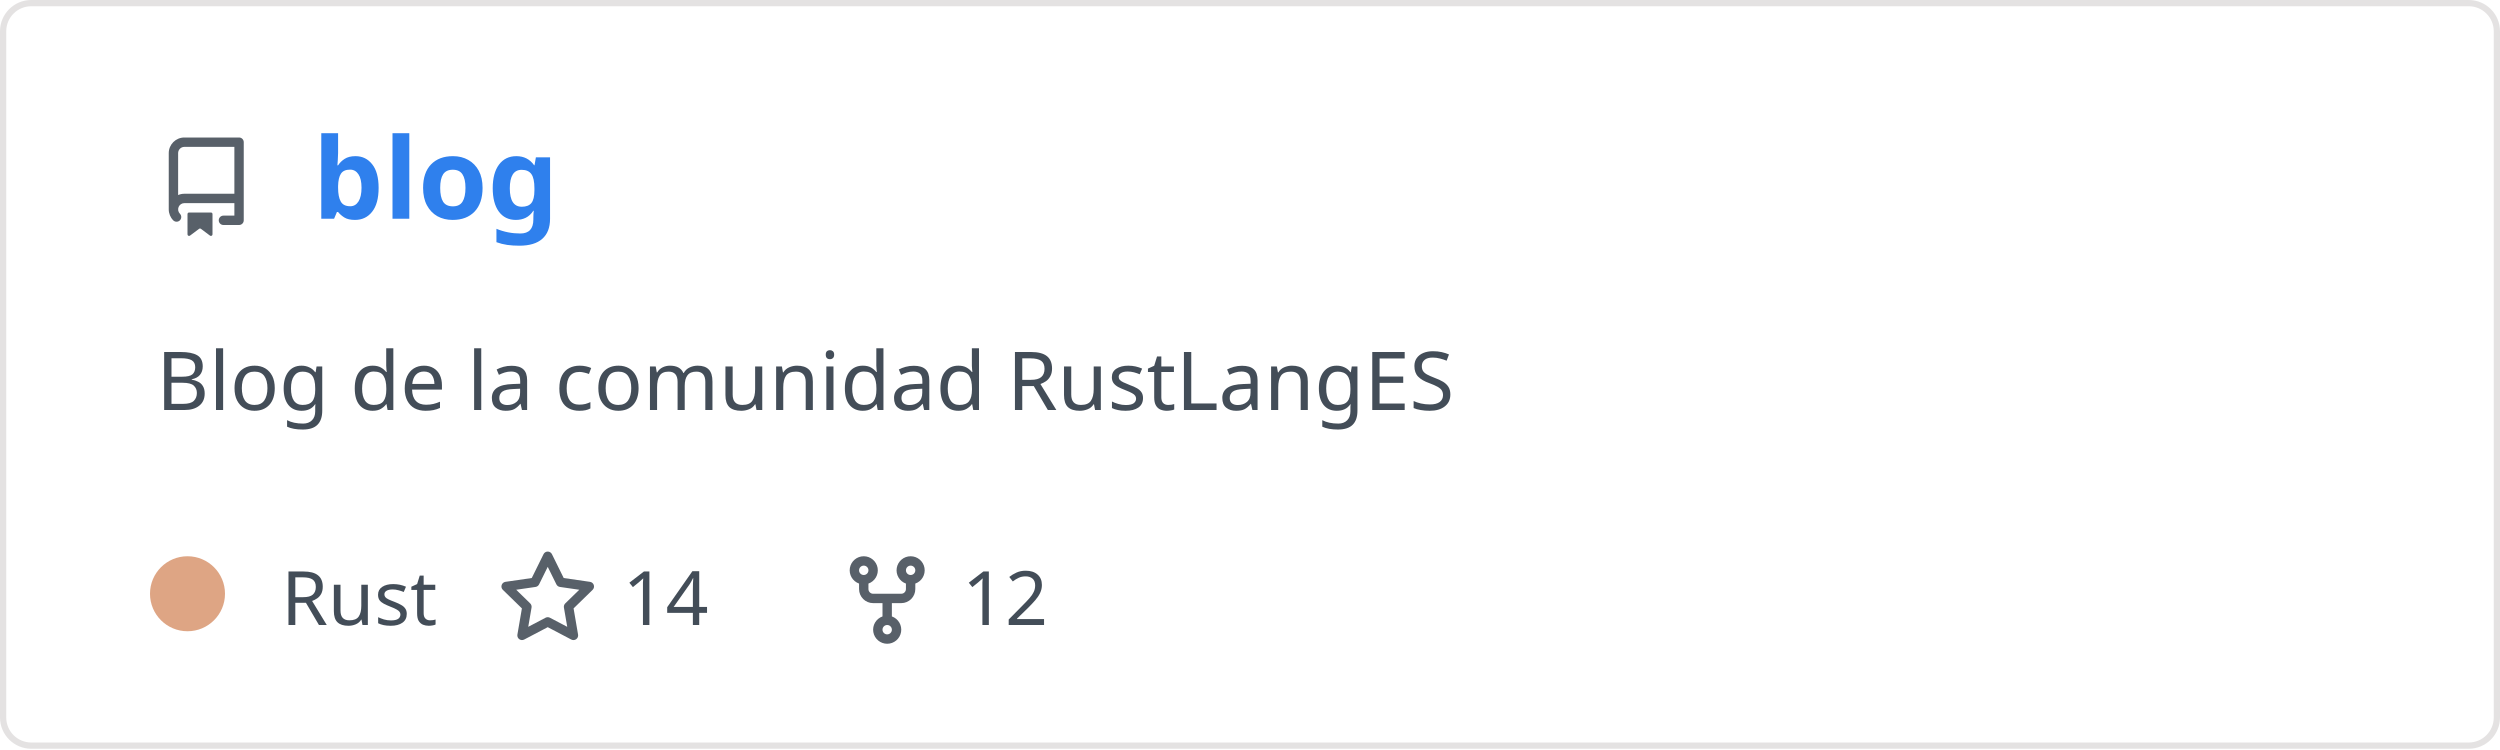
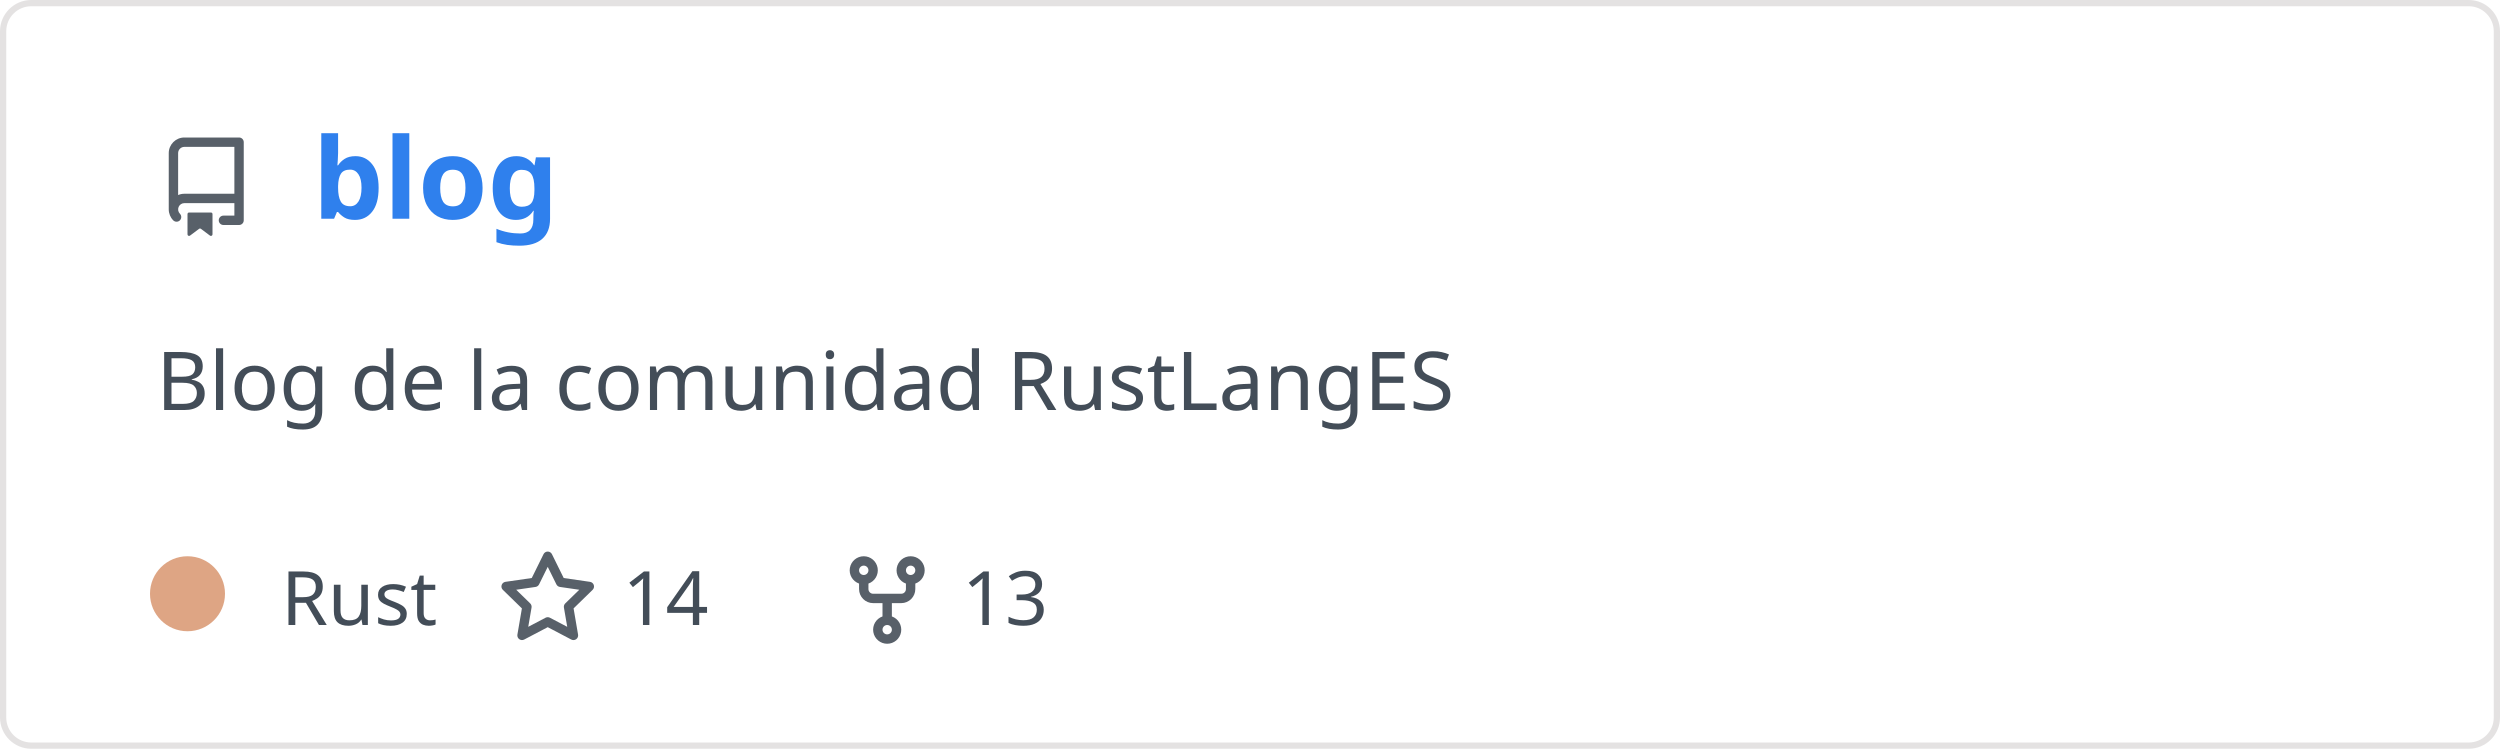
<svg xmlns="http://www.w3.org/2000/svg" width="400" height="120" viewBox="0 0 400 120" fill="none" role="img" aria-labelledby="descId">
  <style>
          .header {
            font: 600 18px 'Segoe UI', Ubuntu, Sans-Serif;
            fill: #2f80ed;
            animation: fadeInAnimation 0.8s ease-in-out forwards;
          }
          @supports(-moz-appearance: auto) {
            /* Selector detects Firefox */
            .header { font-size: 15.5px; }
          }
          
    .description { font: 400 13px 'Segoe UI', Ubuntu, Sans-Serif; fill: #434d58 }
    .gray { font: 400 12px 'Segoe UI', Ubuntu, Sans-Serif; fill: #434d58 }
    .icon { fill: #586069 }
    .badge { font: 600 11px 'Segoe UI', Ubuntu, Sans-Serif; }
    .badge rect { opacity: 0.2 }
  

          
      /* Animations */
      @keyframes scaleInAnimation {
        from {
          transform: translate(-5px, 5px) scale(0);
        }
        to {
          transform: translate(-5px, 5px) scale(1);
        }
      }
      @keyframes fadeInAnimation {
        from {
          opacity: 0;
        }
        to {
          opacity: 1;
        }
      }
    
          * { animation-duration: 0s !important; animation-delay: 0s !important; }
        </style>
  <rect data-testid="card-bg" x="0.5" y="0.5" rx="4.5" height="99%" stroke="#e4e2e2" width="399" fill="#00000000" stroke-opacity="1" />
  <g data-testid="card-title" transform="translate(25, 35)">
    <g transform="translate(0, 0)">
      <svg class="icon" x="0" y="-13" viewBox="0 0 16 16" version="1.1" width="16" height="16">
        <path fill-rule="evenodd" d="M2 2.5A2.5 2.5 0 014.5 0h8.75a.75.75 0 01.75.75v12.5a.75.75 0 01-.75.75h-2.5a.75.75 0 110-1.5h1.75v-2h-8a1 1 0 00-.714 1.7.75.75 0 01-1.072 1.05A2.495 2.495 0 012 11.5v-9zm10.5-1V9h-8c-.356 0-.694.074-1 .208V2.5a1 1 0 011-1h8zM5 12.25v3.25a.25.25 0 00.4.2l1.45-1.087a.25.25 0 01.3 0L8.6 15.7a.25.25 0 00.4-.2v-3.25a.25.25 0 00-.25-.25h-3.5a.25.25 0 00-.25.25z" />
      </svg>
    </g>
    <g transform="translate(25, 0)">
      <text x="0" y="0" class="header" data-testid="header">blog</text>
    </g>
  </g>
  <g data-testid="main-card-body" transform="translate(0, 55)">
    <text class="description" x="25" y="-5">
      <tspan dy="1.2em" x="25">Blog de la comunidad RustLangES</tspan>
    </text>
    <g transform="translate(30, 45)">
      <g transform="translate(0, 0)">
        <g data-testid="primary-lang">
          <circle data-testid="lang-color" cx="0" cy="-5" r="6" fill="#dea584" />
          <text data-testid="lang-name" class="gray" x="15">Rust</text>
        </g>
      </g>
      <g transform="translate(49.6375, 0)">
        <g transform="translate(0, 0)">
          <svg class="icon" y="-12" viewBox="0 0 16 16" version="1.1" width="16" height="16">
            <path fill-rule="evenodd" d="M8 .25a.75.75 0 01.673.418l1.882 3.815 4.21.612a.75.75 0 01.416 1.279l-3.046 2.97.719 4.192a.75.75 0 01-1.088.791L8 12.347l-3.766 1.98a.75.75 0 01-1.088-.79l.72-4.194L.818 6.374a.75.75 0 01.416-1.28l4.21-.611L7.327.668A.75.75 0 018 .25zm0 2.445L6.615 5.5a.75.75 0 01-.564.41l-3.097.45 2.24 2.184a.75.75 0 01.216.664l-.528 3.084 2.769-1.456a.75.75 0 01.698 0l2.77 1.456-.53-3.084a.75.75 0 01.216-.664l2.24-2.183-3.096-.45a.75.75 0 01-.564-.41L8 2.694v.001z" />
          </svg>
        </g>
        <g transform="translate(20, 0)">
          <text data-testid="stargazers" class="gray">14</text>
        </g>
      </g>
      <g transform="translate(103.95, 0)">
        <g transform="translate(0, 0)">
          <svg class="icon" y="-12" viewBox="0 0 16 16" version="1.1" width="16" height="16">
            <path fill-rule="evenodd" d="M5 3.25a.75.75 0 11-1.5 0 .75.75 0 011.5 0zm0 2.122a2.25 2.25 0 10-1.5 0v.878A2.25 2.25 0 005.75 8.5h1.5v2.128a2.251 2.251 0 101.5 0V8.5h1.5a2.25 2.25 0 002.25-2.25v-.878a2.25 2.25 0 10-1.5 0v.878a.75.75 0 01-.75.75h-4.5A.75.75 0 015 6.25v-.878zm3.75 7.378a.75.75 0 11-1.5 0 .75.75 0 011.5 0zm3-8.75a.75.75 0 100-1.5.75.75 0 000 1.5z" />
          </svg>
        </g>
        <g transform="translate(20, 0)">
-           <text data-testid="forkcount" class="gray">12</text>
+           <text data-testid="forkcount" class="gray">13</text>
        </g>
      </g>
    </g>
  </g>
</svg>
